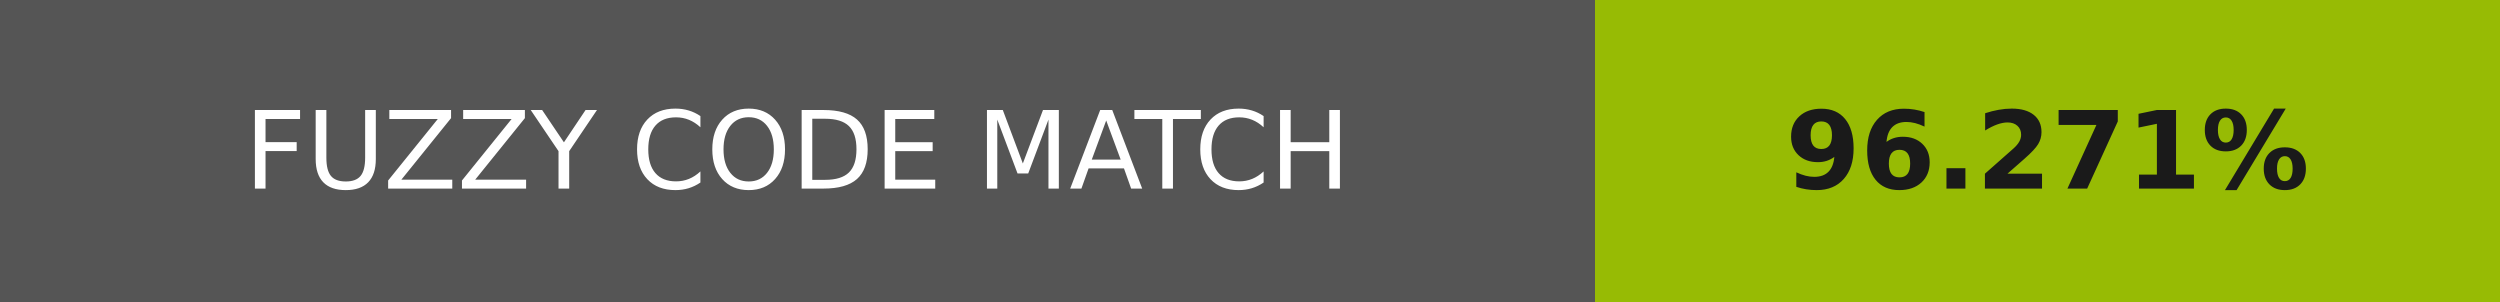
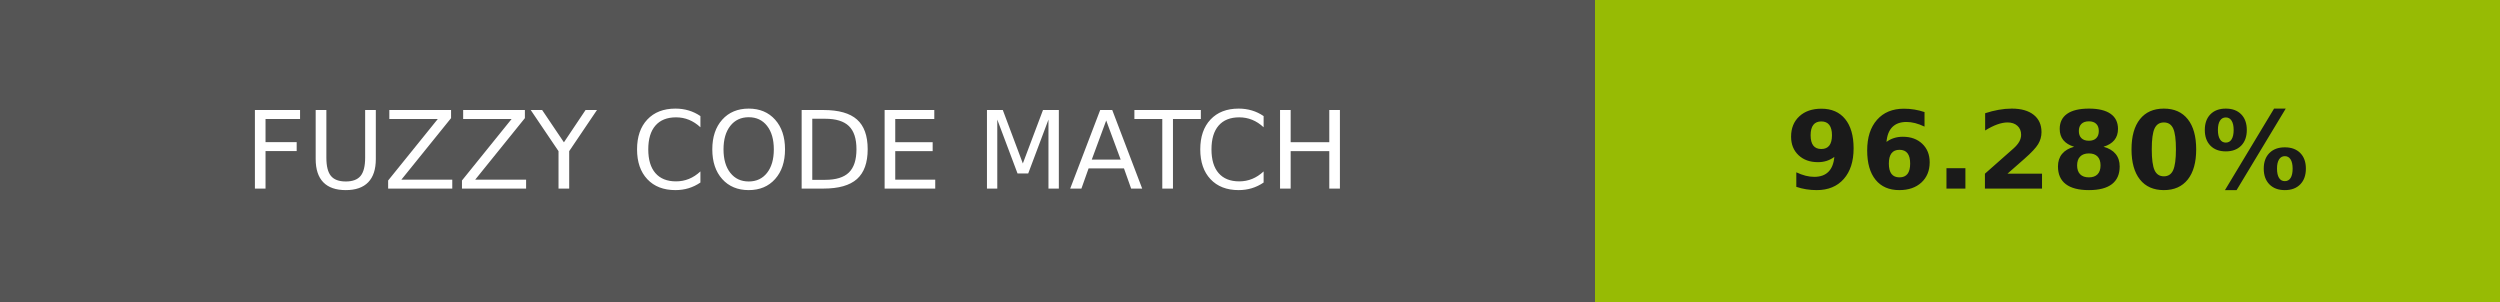
- <svg xmlns="http://www.w3.org/2000/svg" width="232" height="28" role="img" aria-label="FUZZY CODE MATCH: 96.271%">
+ <svg xmlns="http://www.w3.org/2000/svg" width="232" height="28" role="img" aria-label="FUZZY CODE MATCH: 96.280%">
  <g shape-rendering="crispEdges">
    <rect width="148" height="28" fill="#555" />
    <rect x="148" width="84" height="28" fill="#97bb04" />
  </g>
  <g fill="#fff" text-anchor="middle" font-family="Verdana,Geneva,DejaVu Sans,sans-serif" text-rendering="geometricPrecision" font-size="100">
    <text transform="scale(.1)" x="740" y="175" textLength="1240">FUZZY CODE MATCH</text>
-     <text transform="scale(.1)" x="1900" y="175" textLength="597.5" fill="#1a1a1a" font-weight="bold">96.271%</text>
+     <text transform="scale(.1)" x="1900" y="175" textLength="597.5" fill="#1a1a1a" font-weight="bold">96.280%</text>
  </g>
</svg>
